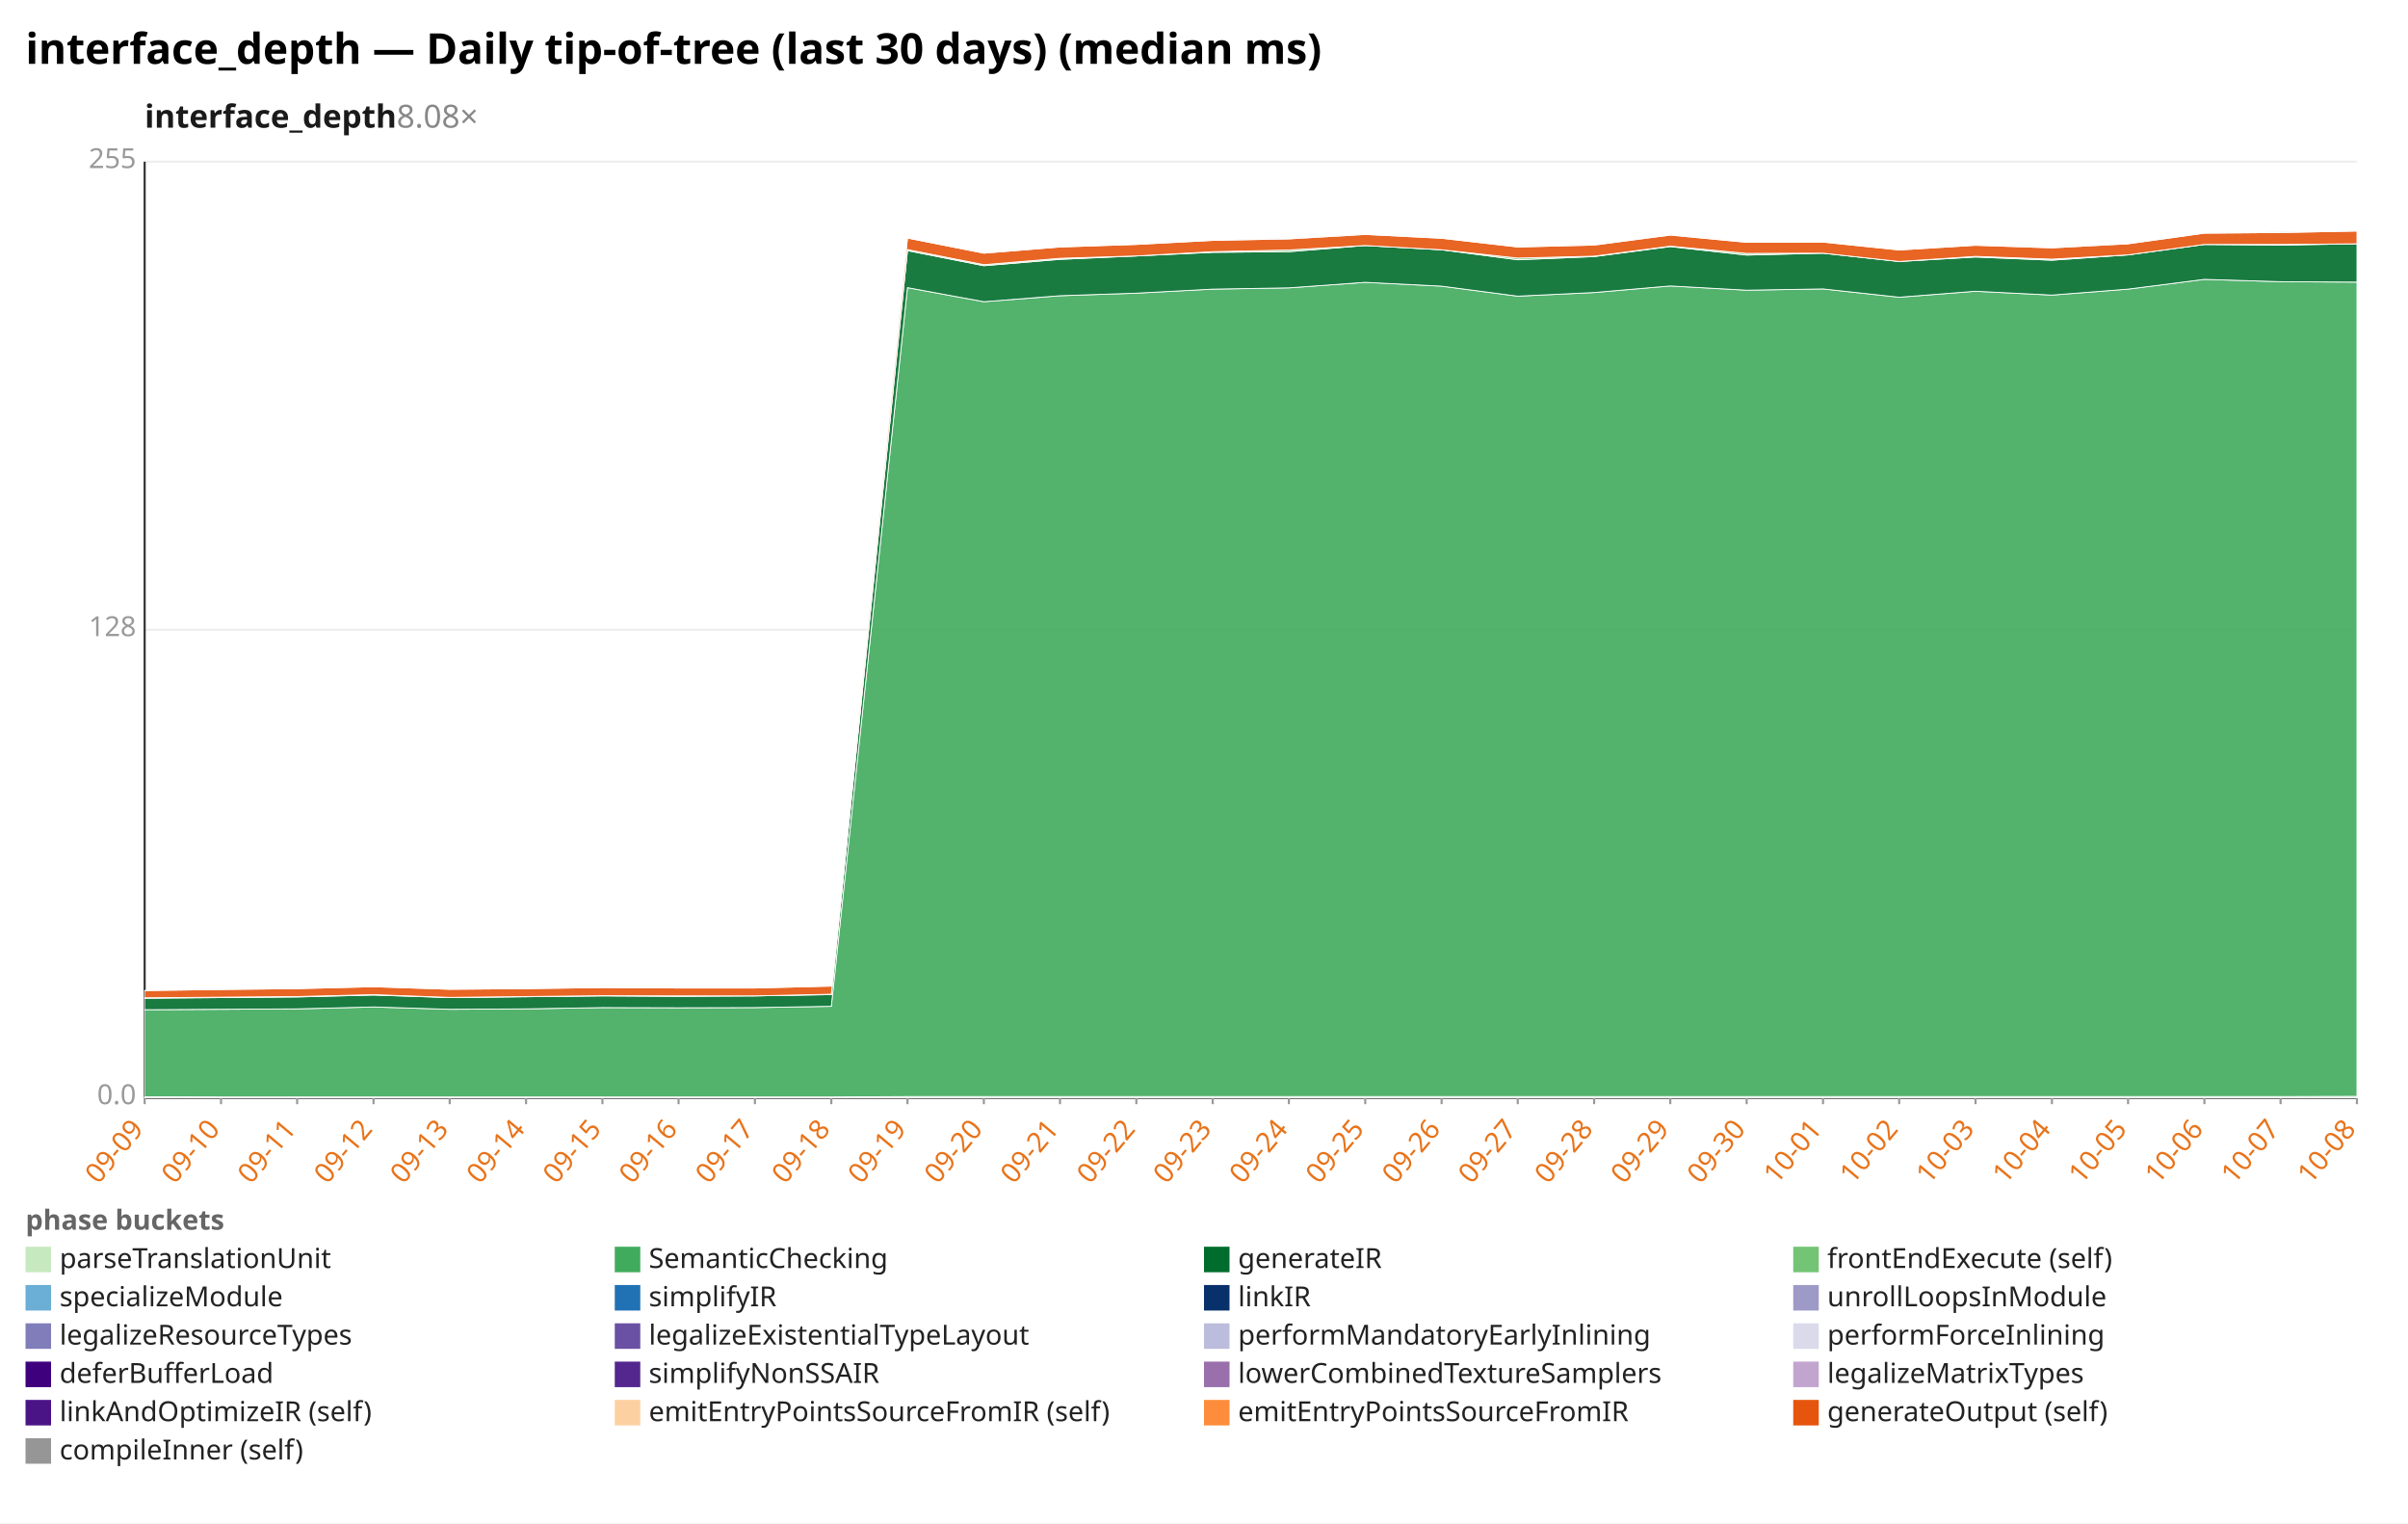
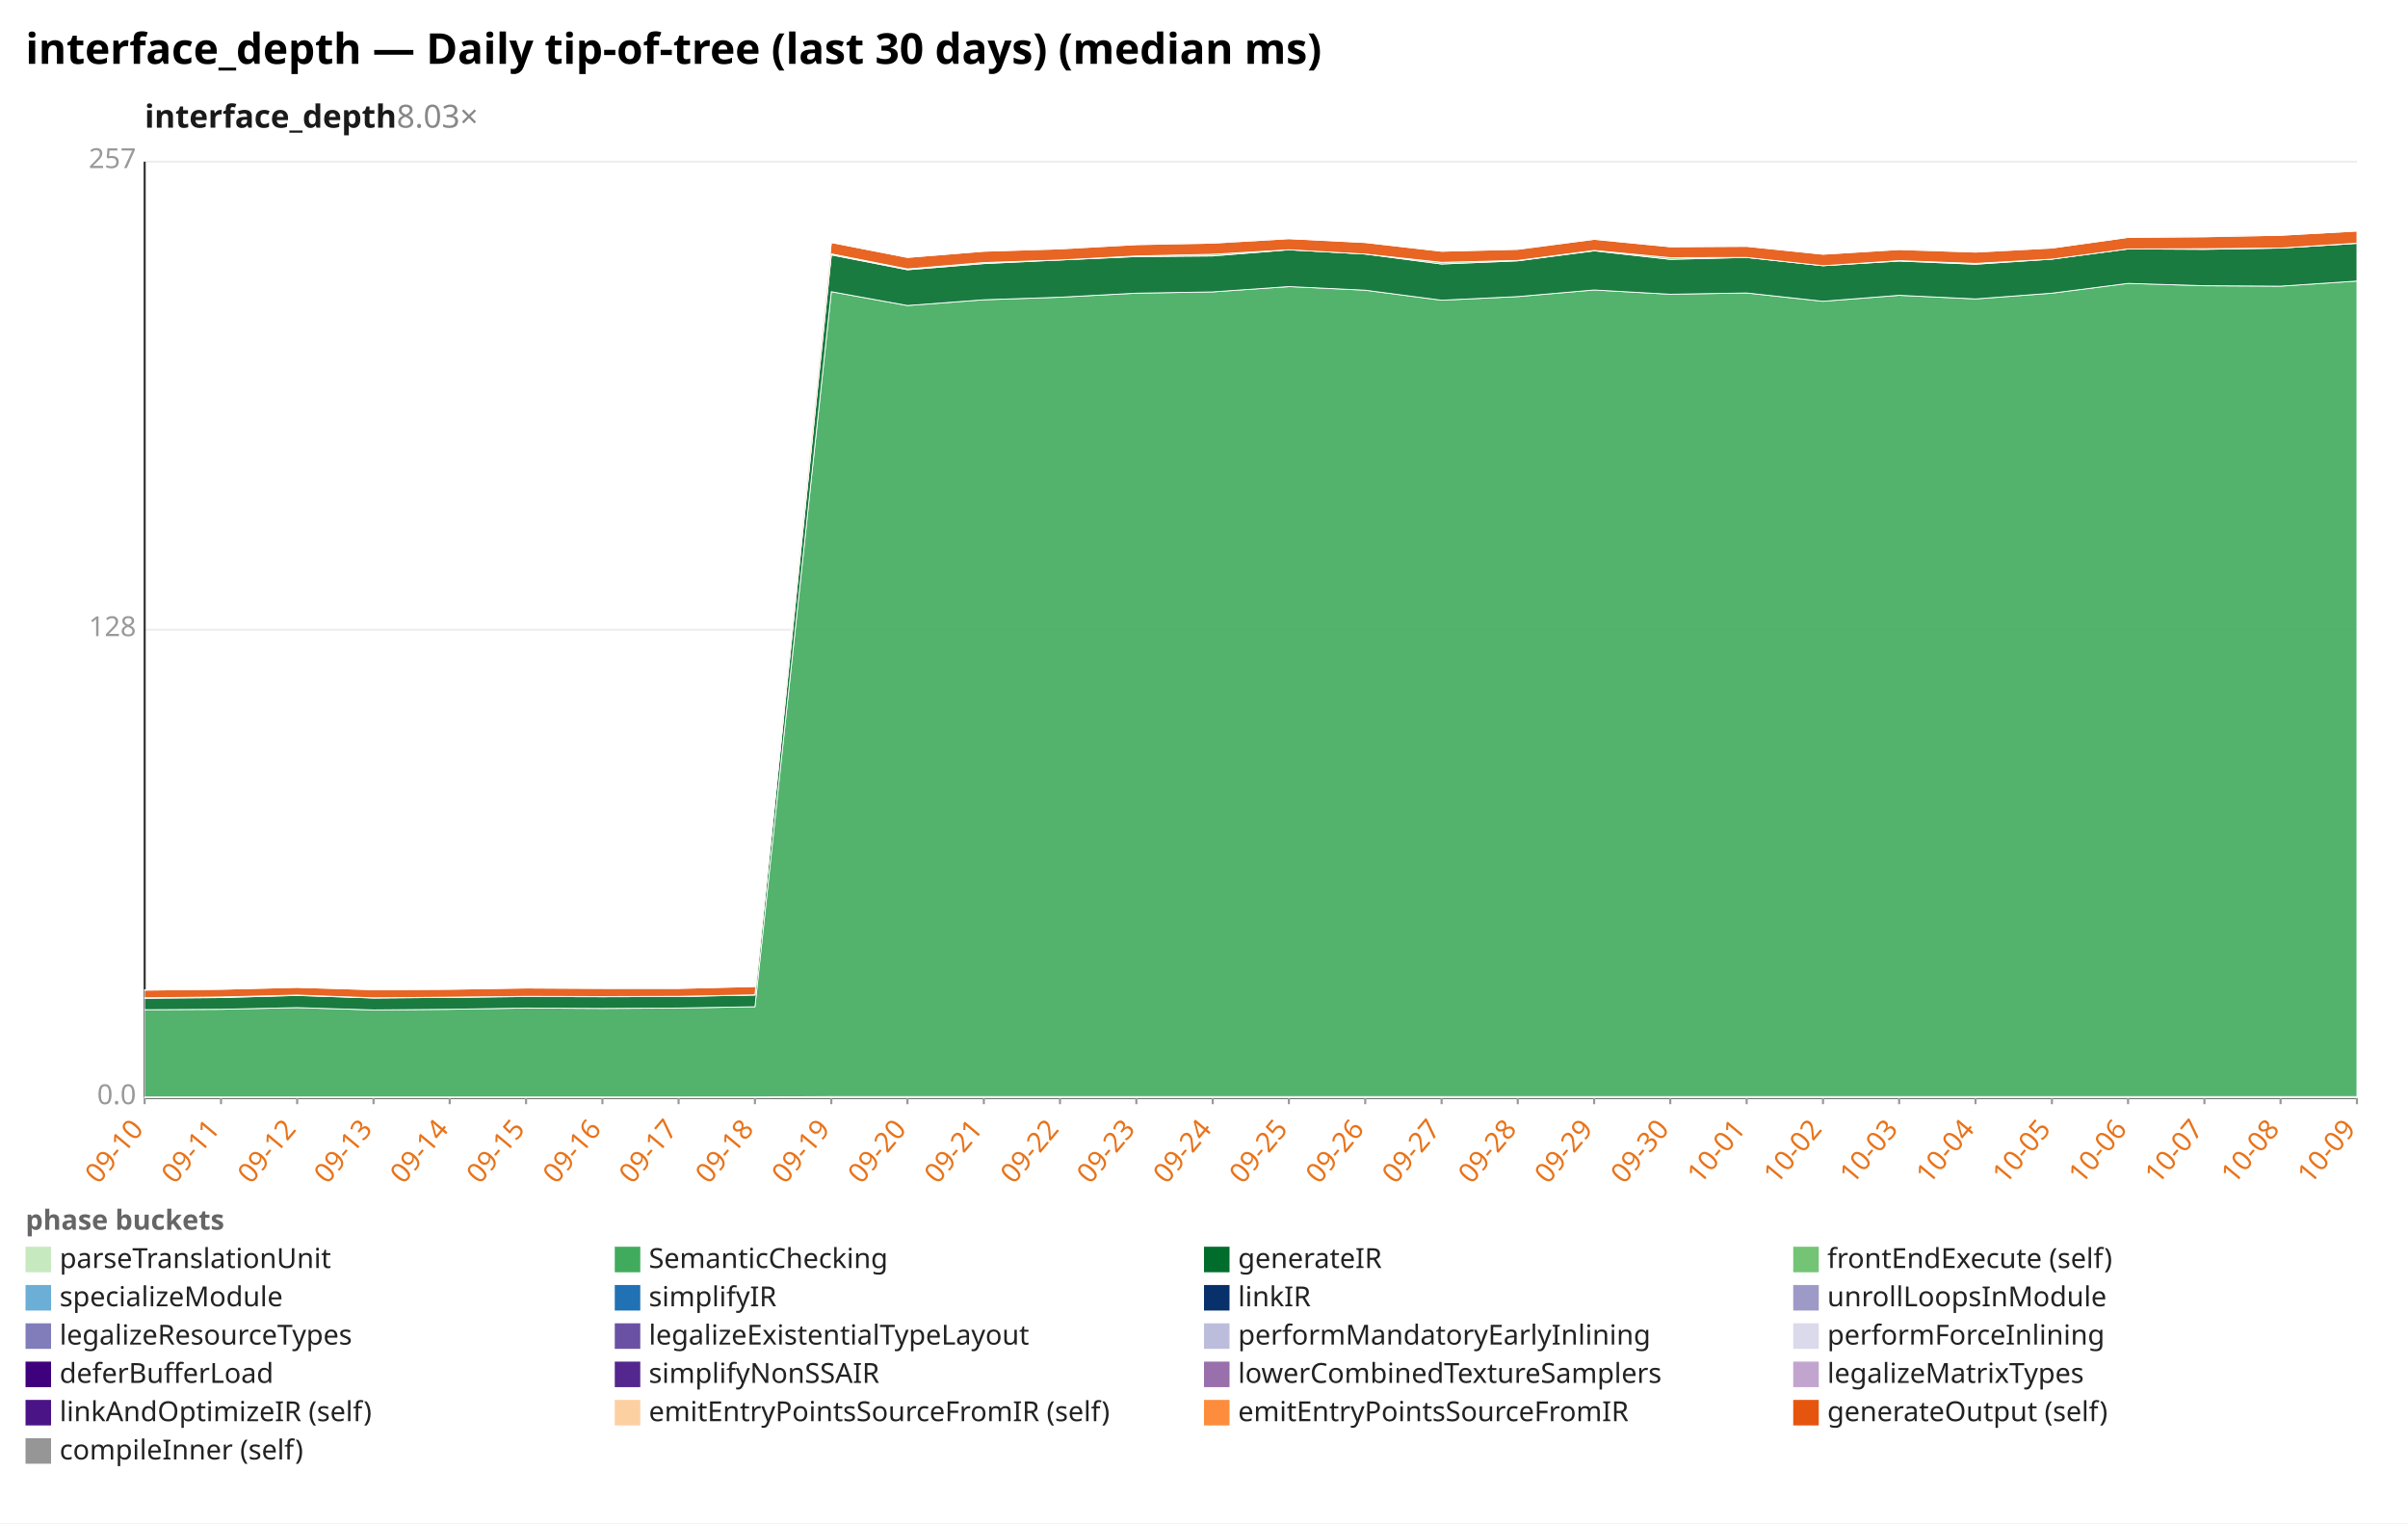
<svg xmlns="http://www.w3.org/2000/svg" width="1132" height="716" viewBox="0 0 1132 716" preserveAspectRatio="xMidYMid meet" font-family="sans-serif" font-size="13">
  <rect width="1132" height="716" fill="white" />
  <text x="12" y="30" font-size="20" font-weight="bold">interface_depth — Daily tip-of-tree (last 30 days) (median ms)</text>
-   <text x="68" y="60" font-size="15" font-weight="600" fill="#1a1a1a">interface_depth<tspan fill="#888" font-weight="400" text-decoration="none">  8.08×</tspan>
+   <text x="68" y="60" font-size="15" font-weight="600" fill="#1a1a1a">interface_depth<tspan fill="#888" font-weight="400" text-decoration="none">  8.03×</tspan>
  </text>
  <line x1="68.0" y1="516.0" x2="1108.0" y2="516.0" stroke="#eee" />
  <text x="64.0" y="519.0" text-anchor="end" fill="#999">0.0</text>
  <line x1="68.0" y1="296.0" x2="1108.0" y2="296.0" stroke="#eee" />
  <text x="64.0" y="299.0" text-anchor="end" fill="#999">128</text>
  <line x1="68.0" y1="76.0" x2="1108.0" y2="76.0" stroke="#eee" />
-   <text x="64.0" y="79.0" text-anchor="end" fill="#999">255</text>
+   <text x="64.0" y="79.0" text-anchor="end" fill="#999">257</text>
  <line x1="68.0" y1="76.0" x2="68.0" y2="516.0" stroke="#333" />
  <line x1="68.0" y1="516.0" x2="1108.0" y2="516.0" stroke="#333" />
  <line x1="68.0" y1="516.0" x2="68.0" y2="519.0" stroke="#999" />
-   <text x="68.0" y="531.0" text-anchor="end" fill="#e8731a" transform="rotate(-50 68.0 531.0)">09-09</text>
+   <text x="68.0" y="531.0" text-anchor="end" fill="#e8731a" transform="rotate(-50 68.0 531.0)">09-10</text>
  <line x1="103.9" y1="516.0" x2="103.9" y2="519.0" stroke="#999" />
-   <text x="103.9" y="531.0" text-anchor="end" fill="#e8731a" transform="rotate(-50 103.9 531.0)">09-10</text>
+   <text x="103.9" y="531.0" text-anchor="end" fill="#e8731a" transform="rotate(-50 103.9 531.0)">09-11</text>
  <line x1="139.7" y1="516.0" x2="139.7" y2="519.0" stroke="#999" />
-   <text x="139.7" y="531.0" text-anchor="end" fill="#e8731a" transform="rotate(-50 139.7 531.0)">09-11</text>
+   <text x="139.7" y="531.0" text-anchor="end" fill="#e8731a" transform="rotate(-50 139.7 531.0)">09-12</text>
  <line x1="175.6" y1="516.0" x2="175.6" y2="519.0" stroke="#999" />
-   <text x="175.6" y="531.0" text-anchor="end" fill="#e8731a" transform="rotate(-50 175.6 531.0)">09-12</text>
+   <text x="175.6" y="531.0" text-anchor="end" fill="#e8731a" transform="rotate(-50 175.6 531.0)">09-13</text>
  <line x1="211.4" y1="516.0" x2="211.4" y2="519.0" stroke="#999" />
-   <text x="211.4" y="531.0" text-anchor="end" fill="#e8731a" transform="rotate(-50 211.4 531.0)">09-13</text>
+   <text x="211.4" y="531.0" text-anchor="end" fill="#e8731a" transform="rotate(-50 211.4 531.0)">09-14</text>
  <line x1="247.3" y1="516.0" x2="247.3" y2="519.0" stroke="#999" />
-   <text x="247.3" y="531.0" text-anchor="end" fill="#e8731a" transform="rotate(-50 247.3 531.0)">09-14</text>
+   <text x="247.3" y="531.0" text-anchor="end" fill="#e8731a" transform="rotate(-50 247.3 531.0)">09-15</text>
  <line x1="283.2" y1="516.0" x2="283.2" y2="519.0" stroke="#999" />
-   <text x="283.2" y="531.0" text-anchor="end" fill="#e8731a" transform="rotate(-50 283.2 531.0)">09-15</text>
+   <text x="283.2" y="531.0" text-anchor="end" fill="#e8731a" transform="rotate(-50 283.2 531.0)">09-16</text>
  <line x1="319.0" y1="516.0" x2="319.0" y2="519.0" stroke="#999" />
-   <text x="319.0" y="531.0" text-anchor="end" fill="#e8731a" transform="rotate(-50 319.0 531.0)">09-16</text>
+   <text x="319.0" y="531.0" text-anchor="end" fill="#e8731a" transform="rotate(-50 319.0 531.0)">09-17</text>
  <line x1="354.9" y1="516.0" x2="354.9" y2="519.0" stroke="#999" />
-   <text x="354.9" y="531.0" text-anchor="end" fill="#e8731a" transform="rotate(-50 354.9 531.0)">09-17</text>
+   <text x="354.9" y="531.0" text-anchor="end" fill="#e8731a" transform="rotate(-50 354.9 531.0)">09-18</text>
  <line x1="390.8" y1="516.0" x2="390.8" y2="519.0" stroke="#999" />
-   <text x="390.8" y="531.0" text-anchor="end" fill="#e8731a" transform="rotate(-50 390.8 531.0)">09-18</text>
+   <text x="390.8" y="531.0" text-anchor="end" fill="#e8731a" transform="rotate(-50 390.8 531.0)">09-19</text>
  <line x1="426.6" y1="516.0" x2="426.6" y2="519.0" stroke="#999" />
-   <text x="426.6" y="531.0" text-anchor="end" fill="#e8731a" transform="rotate(-50 426.6 531.0)">09-19</text>
+   <text x="426.6" y="531.0" text-anchor="end" fill="#e8731a" transform="rotate(-50 426.6 531.0)">09-20</text>
  <line x1="462.5" y1="516.0" x2="462.5" y2="519.0" stroke="#999" />
-   <text x="462.5" y="531.0" text-anchor="end" fill="#e8731a" transform="rotate(-50 462.5 531.0)">09-20</text>
+   <text x="462.5" y="531.0" text-anchor="end" fill="#e8731a" transform="rotate(-50 462.5 531.0)">09-21</text>
  <line x1="498.3" y1="516.0" x2="498.3" y2="519.0" stroke="#999" />
-   <text x="498.3" y="531.0" text-anchor="end" fill="#e8731a" transform="rotate(-50 498.3 531.0)">09-21</text>
+   <text x="498.3" y="531.0" text-anchor="end" fill="#e8731a" transform="rotate(-50 498.3 531.0)">09-22</text>
  <line x1="534.2" y1="516.0" x2="534.2" y2="519.0" stroke="#999" />
-   <text x="534.2" y="531.0" text-anchor="end" fill="#e8731a" transform="rotate(-50 534.2 531.0)">09-22</text>
+   <text x="534.2" y="531.0" text-anchor="end" fill="#e8731a" transform="rotate(-50 534.2 531.0)">09-23</text>
  <line x1="570.1" y1="516.0" x2="570.1" y2="519.0" stroke="#999" />
-   <text x="570.1" y="531.0" text-anchor="end" fill="#e8731a" transform="rotate(-50 570.1 531.0)">09-23</text>
+   <text x="570.1" y="531.0" text-anchor="end" fill="#e8731a" transform="rotate(-50 570.1 531.0)">09-24</text>
  <line x1="605.9" y1="516.0" x2="605.9" y2="519.0" stroke="#999" />
-   <text x="605.9" y="531.0" text-anchor="end" fill="#e8731a" transform="rotate(-50 605.9 531.0)">09-24</text>
+   <text x="605.9" y="531.0" text-anchor="end" fill="#e8731a" transform="rotate(-50 605.9 531.0)">09-25</text>
  <line x1="641.8" y1="516.0" x2="641.8" y2="519.0" stroke="#999" />
-   <text x="641.8" y="531.0" text-anchor="end" fill="#e8731a" transform="rotate(-50 641.8 531.0)">09-25</text>
+   <text x="641.8" y="531.0" text-anchor="end" fill="#e8731a" transform="rotate(-50 641.8 531.0)">09-26</text>
  <line x1="677.7" y1="516.0" x2="677.7" y2="519.0" stroke="#999" />
-   <text x="677.7" y="531.0" text-anchor="end" fill="#e8731a" transform="rotate(-50 677.7 531.0)">09-26</text>
+   <text x="677.7" y="531.0" text-anchor="end" fill="#e8731a" transform="rotate(-50 677.7 531.0)">09-27</text>
  <line x1="713.5" y1="516.0" x2="713.5" y2="519.0" stroke="#999" />
-   <text x="713.5" y="531.0" text-anchor="end" fill="#e8731a" transform="rotate(-50 713.5 531.0)">09-27</text>
+   <text x="713.5" y="531.0" text-anchor="end" fill="#e8731a" transform="rotate(-50 713.5 531.0)">09-28</text>
  <line x1="749.4" y1="516.0" x2="749.4" y2="519.0" stroke="#999" />
-   <text x="749.4" y="531.0" text-anchor="end" fill="#e8731a" transform="rotate(-50 749.4 531.0)">09-28</text>
+   <text x="749.4" y="531.0" text-anchor="end" fill="#e8731a" transform="rotate(-50 749.4 531.0)">09-29</text>
  <line x1="785.2" y1="516.0" x2="785.2" y2="519.0" stroke="#999" />
-   <text x="785.2" y="531.0" text-anchor="end" fill="#e8731a" transform="rotate(-50 785.2 531.0)">09-29</text>
+   <text x="785.2" y="531.0" text-anchor="end" fill="#e8731a" transform="rotate(-50 785.2 531.0)">09-30</text>
  <line x1="821.1" y1="516.0" x2="821.1" y2="519.0" stroke="#999" />
-   <text x="821.1" y="531.0" text-anchor="end" fill="#e8731a" transform="rotate(-50 821.1 531.0)">09-30</text>
+   <text x="821.1" y="531.0" text-anchor="end" fill="#e8731a" transform="rotate(-50 821.1 531.0)">10-01</text>
  <line x1="857.0" y1="516.0" x2="857.0" y2="519.0" stroke="#999" />
-   <text x="857.0" y="531.0" text-anchor="end" fill="#e8731a" transform="rotate(-50 857.0 531.0)">10-01</text>
+   <text x="857.0" y="531.0" text-anchor="end" fill="#e8731a" transform="rotate(-50 857.0 531.0)">10-02</text>
  <line x1="892.8" y1="516.0" x2="892.8" y2="519.0" stroke="#999" />
-   <text x="892.8" y="531.0" text-anchor="end" fill="#e8731a" transform="rotate(-50 892.8 531.0)">10-02</text>
+   <text x="892.8" y="531.0" text-anchor="end" fill="#e8731a" transform="rotate(-50 892.8 531.0)">10-03</text>
  <line x1="928.7" y1="516.0" x2="928.7" y2="519.0" stroke="#999" />
-   <text x="928.7" y="531.0" text-anchor="end" fill="#e8731a" transform="rotate(-50 928.7 531.0)">10-03</text>
+   <text x="928.7" y="531.0" text-anchor="end" fill="#e8731a" transform="rotate(-50 928.7 531.0)">10-04</text>
  <line x1="964.6" y1="516.0" x2="964.6" y2="519.0" stroke="#999" />
-   <text x="964.6" y="531.0" text-anchor="end" fill="#e8731a" transform="rotate(-50 964.6 531.0)">10-04</text>
+   <text x="964.6" y="531.0" text-anchor="end" fill="#e8731a" transform="rotate(-50 964.6 531.0)">10-05</text>
  <line x1="1000.4" y1="516.0" x2="1000.4" y2="519.0" stroke="#999" />
-   <text x="1000.4" y="531.0" text-anchor="end" fill="#e8731a" transform="rotate(-50 1000.4 531.0)">10-05</text>
+   <text x="1000.4" y="531.0" text-anchor="end" fill="#e8731a" transform="rotate(-50 1000.4 531.0)">10-06</text>
  <line x1="1036.3" y1="516.0" x2="1036.3" y2="519.0" stroke="#999" />
-   <text x="1036.3" y="531.0" text-anchor="end" fill="#e8731a" transform="rotate(-50 1036.3 531.0)">10-06</text>
+   <text x="1036.3" y="531.0" text-anchor="end" fill="#e8731a" transform="rotate(-50 1036.3 531.0)">10-07</text>
  <line x1="1072.1" y1="516.0" x2="1072.1" y2="519.0" stroke="#999" />
-   <text x="1072.1" y="531.0" text-anchor="end" fill="#e8731a" transform="rotate(-50 1072.1 531.0)">10-07</text>
+   <text x="1072.1" y="531.0" text-anchor="end" fill="#e8731a" transform="rotate(-50 1072.1 531.0)">10-08</text>
  <line x1="1108.0" y1="516.0" x2="1108.0" y2="519.0" stroke="#999" />
-   <text x="1108.0" y="531.0" text-anchor="end" fill="#e8731a" transform="rotate(-50 1108.0 531.0)">10-08</text>
-   <polygon points="68.0,515.5 103.9,515.6 139.7,515.6 175.6,515.6 211.4,515.6 247.3,515.6 283.2,515.6 319.0,515.6 354.9,515.6 390.8,515.6 426.6,515.4 462.5,515.4 498.3,515.4 534.2,515.4 570.1,515.4 605.9,515.4 641.8,515.4 677.7,515.4 713.5,515.4 749.4,515.4 785.2,515.4 821.1,515.4 857.0,515.4 892.8,515.4 928.7,515.4 964.6,515.4 1000.4,515.4 1036.3,515.4 1072.1,515.4 1108.0,515.3 1108.0,516.0 1072.1,516.0 1036.3,516.0 1000.4,516.0 964.6,516.0 928.7,516.0 892.8,516.0 857.0,516.0 821.1,516.0 785.2,516.0 749.4,516.0 713.5,516.0 677.7,516.0 641.8,516.0 605.9,516.0 570.1,516.0 534.2,516.0 498.3,516.0 462.5,516.0 426.6,516.0 390.8,516.0 354.9,516.0 319.0,516.0 283.2,516.0 247.3,516.0 211.4,516.0 175.6,516.0 139.7,516.0 103.9,516.0 68.0,516.0" fill="#c7e9c0" fill-opacity="0.9" stroke="#fff" stroke-width="0.4" />
-   <polygon points="68.0,474.6 103.9,474.4 139.7,474.2 175.6,473.3 211.4,474.4 247.3,474.2 283.2,473.6 319.0,473.7 354.9,473.6 390.8,473.0 426.6,135.2 462.5,141.8 498.3,139.0 534.2,137.8 570.1,135.9 605.9,135.3 641.8,132.7 677.7,134.5 713.5,139.2 749.4,137.5 785.2,134.4 821.1,136.4 857.0,135.8 892.8,139.7 928.7,136.9 964.6,138.7 1000.4,135.9 1036.3,131.3 1072.1,132.4 1108.0,132.6 1108.0,515.3 1072.1,515.4 1036.3,515.4 1000.4,515.4 964.6,515.4 928.7,515.4 892.8,515.4 857.0,515.4 821.1,515.4 785.2,515.4 749.4,515.4 713.5,515.4 677.7,515.4 641.8,515.4 605.9,515.4 570.1,515.4 534.2,515.4 498.3,515.4 462.5,515.4 426.6,515.4 390.8,515.6 354.9,515.6 319.0,515.6 283.2,515.6 247.3,515.6 211.4,515.6 175.6,515.6 139.7,515.6 103.9,515.6 68.0,515.5" fill="#41ab5d" fill-opacity="0.9" stroke="#fff" stroke-width="0.4" />
-   <polygon points="68.0,469.2 103.9,468.9 139.7,468.6 175.6,467.7 211.4,468.9 247.3,468.5 283.2,468.1 319.0,468.3 354.9,468.1 390.8,467.5 426.6,117.8 462.5,124.9 498.3,121.9 534.2,120.3 570.1,118.6 605.9,118.3 641.8,115.4 677.7,117.4 713.5,122.1 749.4,120.6 785.2,115.9 821.1,119.9 857.0,119.0 892.8,122.9 928.7,120.8 964.6,122.3 1000.4,119.8 1036.3,114.9 1072.1,115.2 1108.0,114.6 1108.0,132.6 1072.1,132.4 1036.3,131.3 1000.4,135.9 964.6,138.7 928.7,136.9 892.8,139.7 857.0,135.8 821.1,136.4 785.2,134.4 749.4,137.5 713.5,139.2 677.7,134.5 641.8,132.7 605.9,135.3 570.1,135.9 534.2,137.8 498.3,139.0 462.5,141.8 426.6,135.2 390.8,473.0 354.9,473.6 319.0,473.7 283.2,473.6 247.3,474.2 211.4,474.4 175.6,473.3 139.7,474.2 103.9,474.4 68.0,474.6" fill="#006d2c" fill-opacity="0.9" stroke="#fff" stroke-width="0.4" />
-   <polygon points="68.0,469.0 103.9,468.7 139.7,468.4 175.6,467.5 211.4,468.8 247.3,468.4 283.2,468.0 319.0,468.1 354.9,468.1 390.8,467.3 426.6,117.3 462.5,124.4 498.3,121.4 534.2,120.3 570.1,118.3 605.9,117.5 641.8,115.4 677.7,117.4 713.5,121.3 749.4,120.4 785.2,115.7 821.1,119.1 857.0,119.0 892.8,122.9 928.7,120.5 964.6,121.8 1000.4,119.8 1036.3,114.9 1072.1,114.9 1108.0,114.6 1108.0,114.6 1072.1,115.2 1036.3,114.9 1000.4,119.8 964.6,122.3 928.7,120.8 892.8,122.9 857.0,119.0 821.1,119.9 785.2,115.9 749.4,120.6 713.5,122.1 677.7,117.4 641.8,115.4 605.9,118.3 570.1,118.6 534.2,120.3 498.3,121.9 462.5,124.9 426.6,117.8 390.8,467.5 354.9,468.1 319.0,468.3 283.2,468.1 247.3,468.5 211.4,468.9 175.6,467.7 139.7,468.6 103.9,468.9 68.0,469.2" fill="#74c476" fill-opacity="0.9" stroke="#fff" stroke-width="0.4" />
-   <polygon points="68.0,465.6 103.9,465.1 139.7,464.7 175.6,463.8 211.4,465.0 247.3,464.7 283.2,464.2 319.0,464.4 354.9,464.4 390.8,463.5 426.6,111.9 462.5,119.0 498.3,116.1 534.2,114.9 570.1,113.0 605.9,112.3 641.8,110.2 677.7,112.0 713.5,116.1 749.4,115.2 785.2,110.5 821.1,113.9 857.0,113.8 892.8,117.5 928.7,115.3 964.6,116.5 1000.4,114.6 1036.3,109.6 1072.1,109.3 1108.0,108.6 1108.0,114.6 1072.1,114.9 1036.3,114.9 1000.4,119.8 964.6,121.8 928.7,120.5 892.8,122.9 857.0,119.0 821.1,119.1 785.2,115.7 749.4,120.4 713.5,121.3 677.7,117.4 641.8,115.4 605.9,117.5 570.1,118.3 534.2,120.3 498.3,121.4 462.5,124.4 426.6,117.3 390.8,467.3 354.9,468.1 319.0,468.1 283.2,468.0 247.3,468.4 211.4,468.8 175.6,467.5 139.7,468.4 103.9,468.7 68.0,469.0" fill="#e6550d" fill-opacity="0.9" stroke="#fff" stroke-width="0.4" />
-   <polygon points="68.0,465.6 103.9,465.0 139.7,464.7 175.6,463.8 211.4,465.0 247.3,464.7 283.2,464.2 319.0,464.1 354.9,464.4 390.8,463.5 426.6,111.9 462.5,119.0 498.3,116.1 534.2,114.9 570.1,113.0 605.9,112.0 641.8,110.2 677.7,112.0 713.5,116.1 749.4,115.1 785.2,110.4 821.1,113.9 857.0,113.8 892.8,117.5 928.7,115.3 964.6,116.1 1000.4,114.6 1036.3,109.6 1072.1,109.0 1108.0,108.6 1108.0,108.6 1072.1,109.3 1036.3,109.6 1000.4,114.6 964.6,116.5 928.7,115.3 892.8,117.5 857.0,113.8 821.1,113.9 785.2,110.5 749.4,115.2 713.5,116.1 677.7,112.0 641.8,110.2 605.9,112.3 570.1,113.0 534.2,114.9 498.3,116.1 462.5,119.0 426.6,111.9 390.8,463.5 354.9,464.4 319.0,464.4 283.2,464.2 247.3,464.7 211.4,465.0 175.6,463.8 139.7,464.7 103.9,465.1 68.0,465.6" fill="#969696" fill-opacity="0.9" stroke="#fff" stroke-width="0.4" />
+   <text x="1108.0" y="531.0" text-anchor="end" fill="#e8731a" transform="rotate(-50 1108.0 531.0)">10-09</text>
+   <polygon points="68.0,515.6 103.9,515.6 139.7,515.6 175.6,515.6 211.4,515.6 247.3,515.6 283.2,515.6 319.0,515.6 354.9,515.6 390.8,515.4 426.6,515.4 462.5,515.4 498.3,515.4 534.2,515.4 570.1,515.4 605.9,515.4 641.8,515.4 677.7,515.4 713.5,515.4 749.4,515.4 785.2,515.4 821.1,515.4 857.0,515.4 892.8,515.4 928.7,515.4 964.6,515.4 1000.4,515.4 1036.3,515.4 1072.1,515.4 1108.0,515.4 1108.0,516.0 1072.1,516.0 1036.3,516.0 1000.4,516.0 964.6,516.0 928.7,516.0 892.8,516.0 857.0,516.0 821.1,516.0 785.2,516.0 749.4,516.0 713.5,516.0 677.7,516.0 641.8,516.0 605.9,516.0 570.1,516.0 534.2,516.0 498.3,516.0 462.5,516.0 426.6,516.0 390.8,516.0 354.9,516.0 319.0,516.0 283.2,516.0 247.3,516.0 211.4,516.0 175.6,516.0 139.7,516.0 103.9,516.0 68.0,516.0" fill="#c7e9c0" fill-opacity="0.9" stroke="#fff" stroke-width="0.4" />
+   <polygon points="68.0,474.6 103.9,474.4 139.7,473.6 175.6,474.7 211.4,474.4 247.3,473.8 283.2,474.0 319.0,473.8 354.9,473.2 390.8,137.1 426.6,143.6 462.5,140.9 498.3,139.7 534.2,137.8 570.1,137.2 605.9,134.7 641.8,136.4 677.7,141.1 713.5,139.4 749.4,136.3 785.2,138.3 821.1,137.7 857.0,141.6 892.8,138.8 928.7,140.5 964.6,137.8 1000.4,133.2 1036.3,134.3 1072.1,134.5 1108.0,132.1 1108.0,515.4 1072.1,515.4 1036.3,515.4 1000.4,515.4 964.6,515.4 928.7,515.4 892.8,515.4 857.0,515.4 821.1,515.4 785.2,515.4 749.4,515.4 713.5,515.4 677.7,515.4 641.8,515.4 605.9,515.4 570.1,515.4 534.2,515.4 498.3,515.4 462.5,515.4 426.6,515.4 390.8,515.4 354.9,515.6 319.0,515.6 283.2,515.6 247.3,515.6 211.4,515.6 175.6,515.6 139.7,515.6 103.9,515.6 68.0,515.6" fill="#41ab5d" fill-opacity="0.9" stroke="#fff" stroke-width="0.4" />
+   <polygon points="68.0,469.2 103.9,468.9 139.7,467.9 175.6,469.1 211.4,468.8 247.3,468.4 283.2,468.5 319.0,468.4 354.9,467.7 390.8,119.8 426.6,126.8 462.5,123.9 498.3,122.2 534.2,120.6 570.1,120.3 605.9,117.4 641.8,119.4 677.7,124.1 713.5,122.6 749.4,117.9 785.2,121.9 821.1,121.0 857.0,124.9 892.8,122.7 928.7,124.2 964.6,121.8 1000.4,117.0 1036.3,117.2 1072.1,116.6 1108.0,114.4 1108.0,132.1 1072.1,134.5 1036.3,134.3 1000.4,133.2 964.6,137.8 928.7,140.5 892.8,138.8 857.0,141.6 821.1,137.7 785.2,138.3 749.4,136.3 713.5,139.4 677.7,141.1 641.8,136.4 605.9,134.7 570.1,137.2 534.2,137.8 498.3,139.7 462.5,140.9 426.6,143.6 390.8,137.1 354.9,473.2 319.0,473.8 283.2,474.0 247.3,473.8 211.4,474.4 175.6,474.7 139.7,473.6 103.9,474.4 68.0,474.6" fill="#006d2c" fill-opacity="0.9" stroke="#fff" stroke-width="0.4" />
+   <polygon points="68.0,469.0 103.9,468.6 139.7,467.7 175.6,469.0 211.4,468.7 247.3,468.3 283.2,468.4 319.0,468.3 354.9,467.6 390.8,119.3 426.6,126.4 462.5,123.4 498.3,122.2 534.2,120.3 570.1,119.5 605.9,117.4 641.8,119.4 677.7,123.3 713.5,122.4 749.4,117.7 785.2,121.1 821.1,121.0 857.0,124.9 892.8,122.5 928.7,123.8 964.6,121.8 1000.4,117.0 1036.3,116.9 1072.1,116.6 1108.0,114.3 1108.0,114.4 1072.1,116.6 1036.3,117.2 1000.4,117.0 964.6,121.8 928.7,124.2 892.8,122.7 857.0,124.9 821.1,121.0 785.2,121.9 749.4,117.9 713.5,122.6 677.7,124.1 641.8,119.4 605.9,117.4 570.1,120.3 534.2,120.6 498.3,122.2 462.5,123.9 426.6,126.8 390.8,119.8 354.9,467.7 319.0,468.4 283.2,468.5 247.3,468.4 211.4,468.8 175.6,469.1 139.7,467.9 103.9,468.9 68.0,469.2" fill="#74c476" fill-opacity="0.9" stroke="#fff" stroke-width="0.4" />
+   <polygon points="68.0,465.4 103.9,465.0 139.7,464.1 175.6,465.2 211.4,465.0 247.3,464.4 283.2,464.6 319.0,464.6 354.9,463.7 390.8,114.0 426.6,121.0 462.5,118.1 498.3,117.0 534.2,115.0 570.1,114.3 605.9,112.2 641.8,114.0 677.7,118.1 713.5,117.2 749.4,112.5 785.2,116.0 821.1,115.8 857.0,119.5 892.8,117.3 928.7,118.5 964.6,116.6 1000.4,111.6 1036.3,111.3 1072.1,110.6 1108.0,108.6 1108.0,114.3 1072.1,116.6 1036.3,116.9 1000.4,117.0 964.6,121.8 928.7,123.8 892.8,122.5 857.0,124.9 821.1,121.0 785.2,121.1 749.4,117.7 713.5,122.4 677.7,123.3 641.8,119.4 605.9,117.4 570.1,119.5 534.2,120.3 498.3,122.2 462.5,123.4 426.6,126.4 390.8,119.3 354.9,467.6 319.0,468.3 283.2,468.4 247.3,468.3 211.4,468.7 175.6,469.0 139.7,467.7 103.9,468.6 68.0,469.0" fill="#e6550d" fill-opacity="0.9" stroke="#fff" stroke-width="0.4" />
+   <polygon points="68.0,465.2 103.9,465.0 139.7,464.1 175.6,465.2 211.4,465.0 247.3,464.4 283.2,464.3 319.0,464.6 354.9,463.7 390.8,114.0 426.6,121.0 462.5,118.1 498.3,116.9 534.2,115.0 570.1,114.0 605.9,112.2 641.8,114.0 677.7,118.1 713.5,117.1 749.4,112.4 785.2,116.0 821.1,115.8 857.0,119.5 892.8,117.3 928.7,118.1 964.6,116.6 1000.4,111.6 1036.3,111.1 1072.1,110.6 1108.0,108.6 1108.0,108.6 1072.1,110.6 1036.3,111.3 1000.4,111.6 964.6,116.6 928.7,118.5 892.8,117.3 857.0,119.5 821.1,115.8 785.2,116.0 749.4,112.5 713.5,117.2 677.7,118.1 641.8,114.0 605.9,112.2 570.1,114.3 534.2,115.0 498.3,117.0 462.5,118.1 426.6,121.0 390.8,114.0 354.9,463.7 319.0,464.6 283.2,464.6 247.3,464.4 211.4,465.0 175.6,465.2 139.7,464.1 103.9,465.0 68.0,465.4" fill="#969696" fill-opacity="0.9" stroke="#fff" stroke-width="0.4" />
  <text x="12" y="578" fill="#666" font-weight="600">phase buckets</text>
  <rect x="12" y="586" width="12" height="12" fill="#c7e9c0" />
  <text x="28" y="596" fill="#222">parseTranslationUnit</text>
  <rect x="289" y="586" width="12" height="12" fill="#41ab5d" />
  <text x="305" y="596" fill="#222">SemanticChecking</text>
  <rect x="566" y="586" width="12" height="12" fill="#006d2c" />
  <text x="582" y="596" fill="#222">generateIR</text>
  <rect x="843" y="586" width="12" height="12" fill="#74c476" />
  <text x="859" y="596" fill="#222">frontEndExecute (self)</text>
  <rect x="12" y="604" width="12" height="12" fill="#6baed6" />
  <text x="28" y="614" fill="#222">specializeModule</text>
  <rect x="289" y="604" width="12" height="12" fill="#2171b5" />
  <text x="305" y="614" fill="#222">simplifyIR</text>
  <rect x="566" y="604" width="12" height="12" fill="#08306b" />
  <text x="582" y="614" fill="#222">linkIR</text>
  <rect x="843" y="604" width="12" height="12" fill="#9e9ac8" />
  <text x="859" y="614" fill="#222">unrollLoopsInModule</text>
  <rect x="12" y="622" width="12" height="12" fill="#807dba" />
  <text x="28" y="632" fill="#222">legalizeResourceTypes</text>
  <rect x="289" y="622" width="12" height="12" fill="#6a51a3" />
  <text x="305" y="632" fill="#222">legalizeExistentialTypeLayout</text>
  <rect x="566" y="622" width="12" height="12" fill="#bcbddc" />
  <text x="582" y="632" fill="#222">performMandatoryEarlyInlining</text>
  <rect x="843" y="622" width="12" height="12" fill="#dadaeb" />
  <text x="859" y="632" fill="#222">performForceInlining</text>
  <rect x="12" y="640" width="12" height="12" fill="#3f007d" />
  <text x="28" y="650" fill="#222">deferBufferLoad</text>
  <rect x="289" y="640" width="12" height="12" fill="#54278f" />
  <text x="305" y="650" fill="#222">simplifyNonSSAIR</text>
  <rect x="566" y="640" width="12" height="12" fill="#9970ab" />
  <text x="582" y="650" fill="#222">lowerCombinedTextureSamplers</text>
  <rect x="843" y="640" width="12" height="12" fill="#c2a5cf" />
  <text x="859" y="650" fill="#222">legalizeMatrixTypes</text>
  <rect x="12" y="658" width="12" height="12" fill="#4a1486" />
  <text x="28" y="668" fill="#222">linkAndOptimizeIR (self)</text>
  <rect x="289" y="658" width="12" height="12" fill="#fdd0a2" />
  <text x="305" y="668" fill="#222">emitEntryPointsSourceFromIR (self)</text>
  <rect x="566" y="658" width="12" height="12" fill="#fd8d3c" />
  <text x="582" y="668" fill="#222">emitEntryPointsSourceFromIR</text>
  <rect x="843" y="658" width="12" height="12" fill="#e6550d" />
  <text x="859" y="668" fill="#222">generateOutput (self)</text>
  <rect x="12" y="676" width="12" height="12" fill="#969696" />
  <text x="28" y="686" fill="#222">compileInner (self)</text>
</svg>
